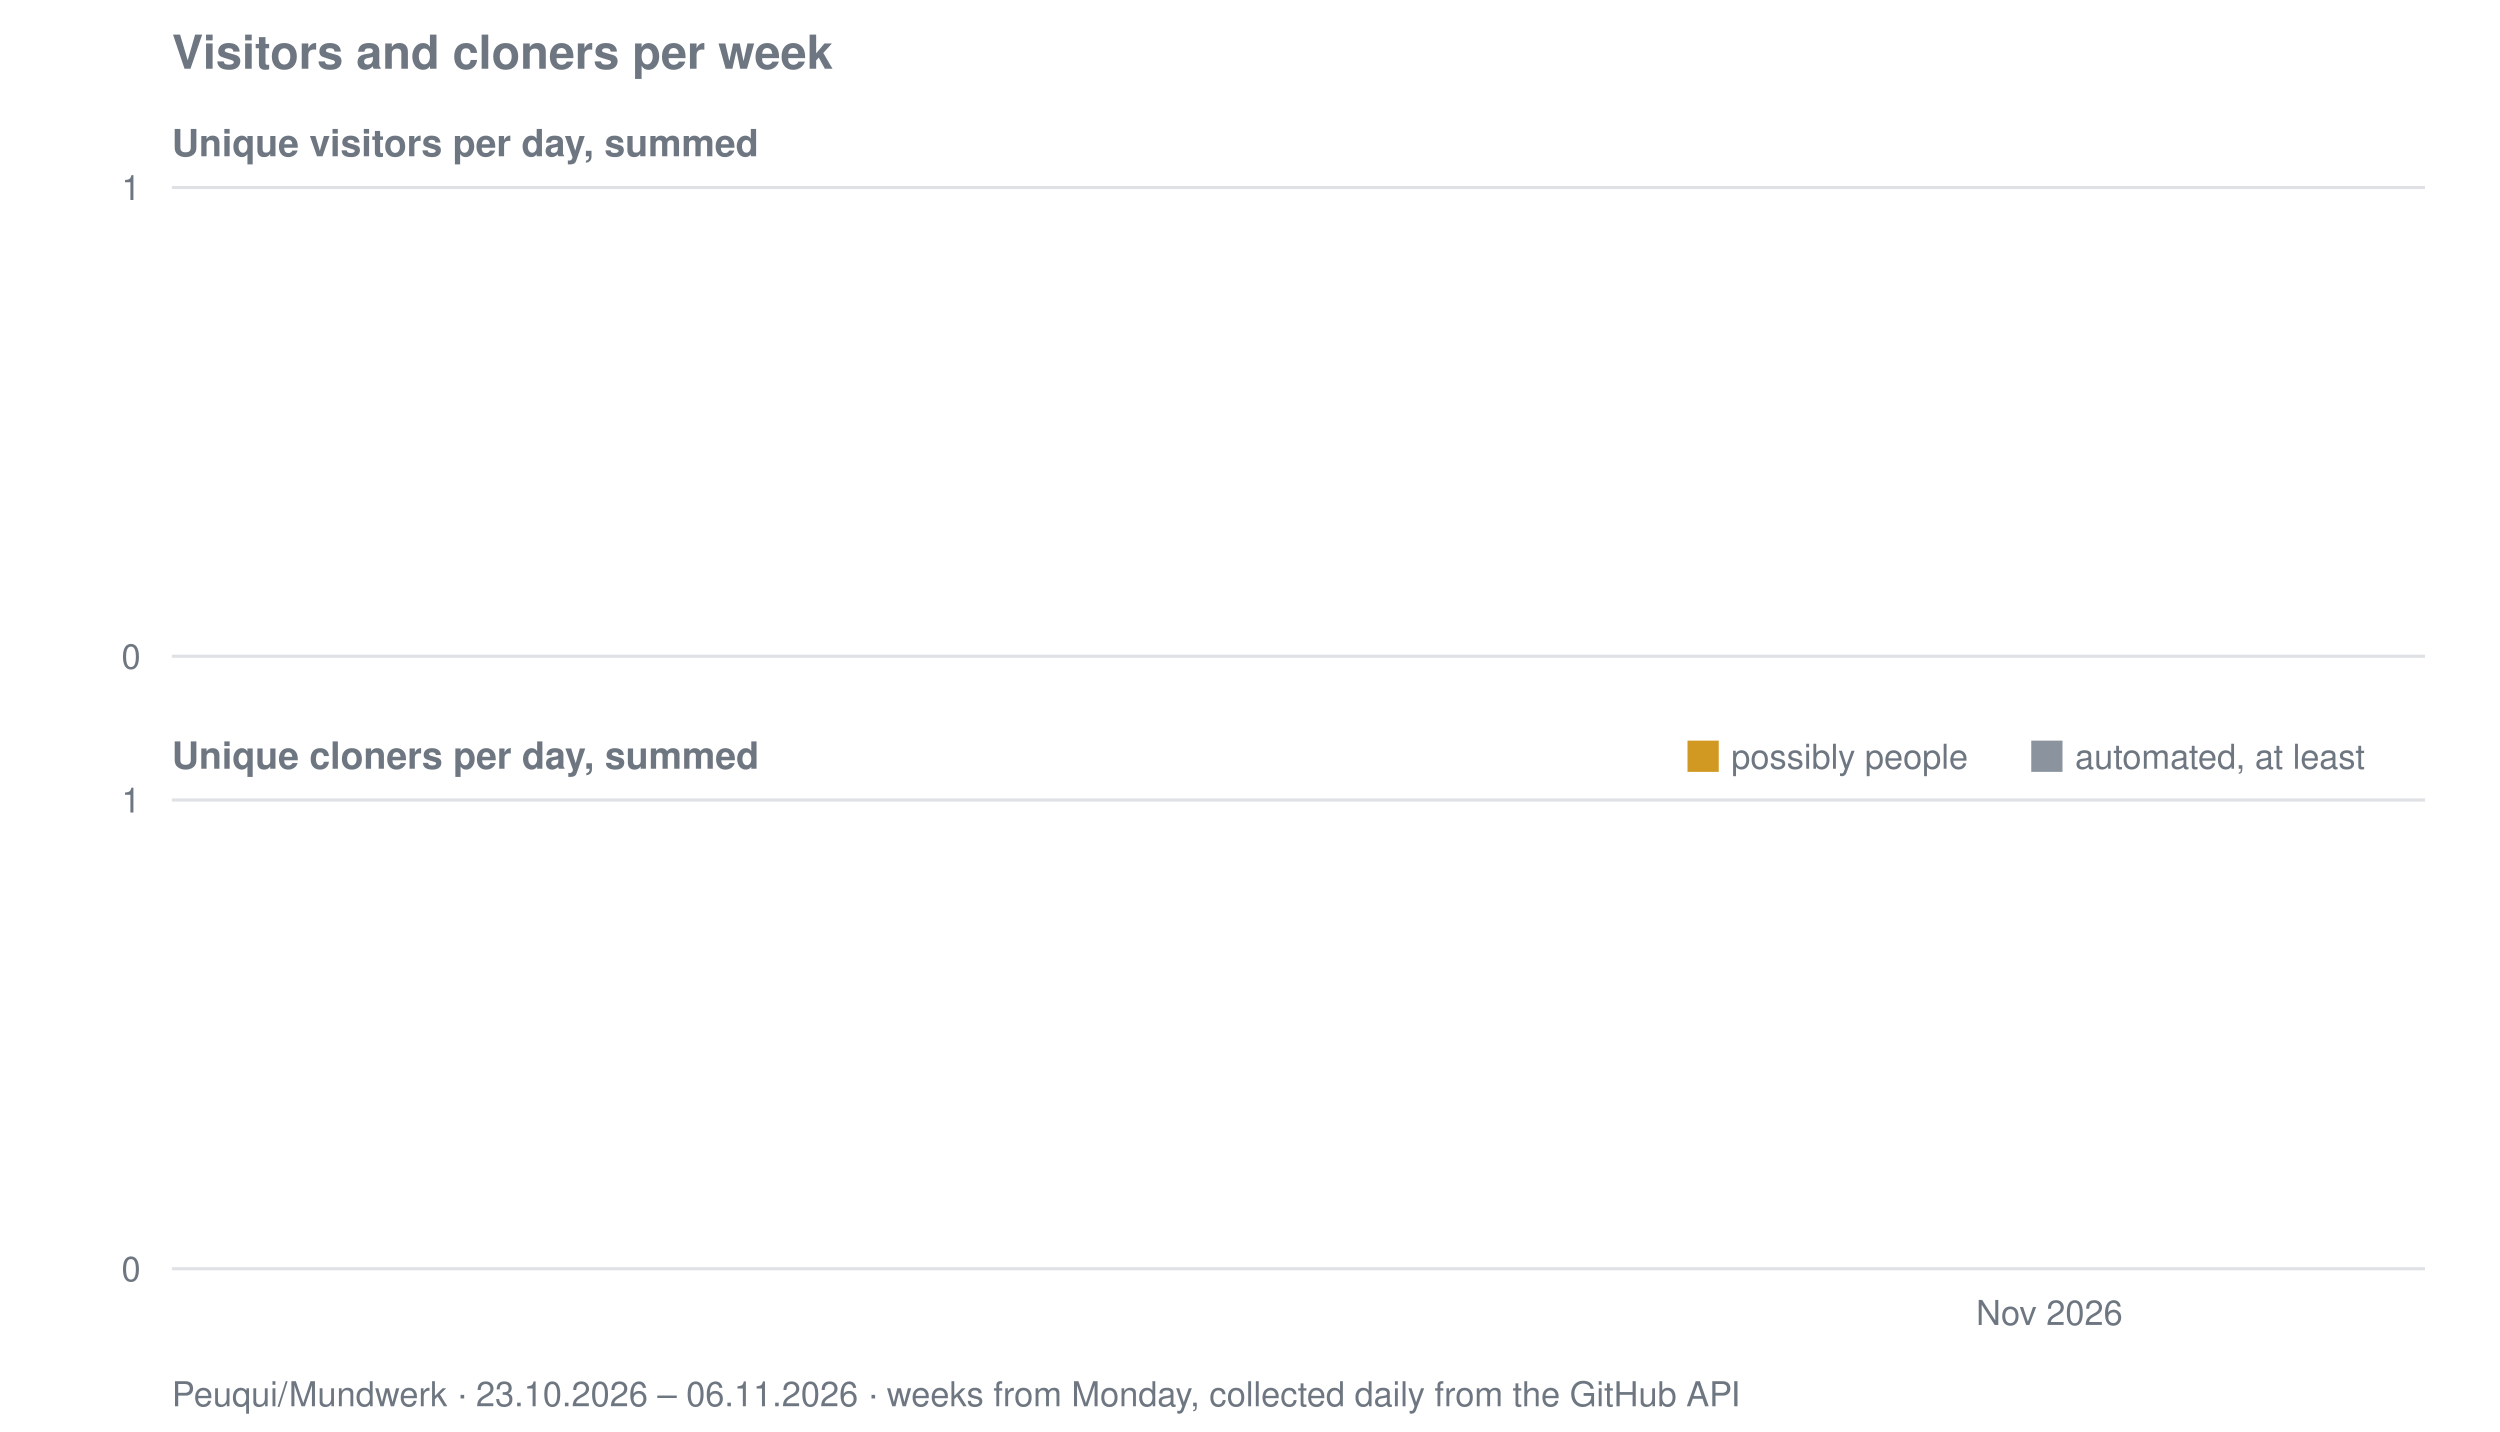
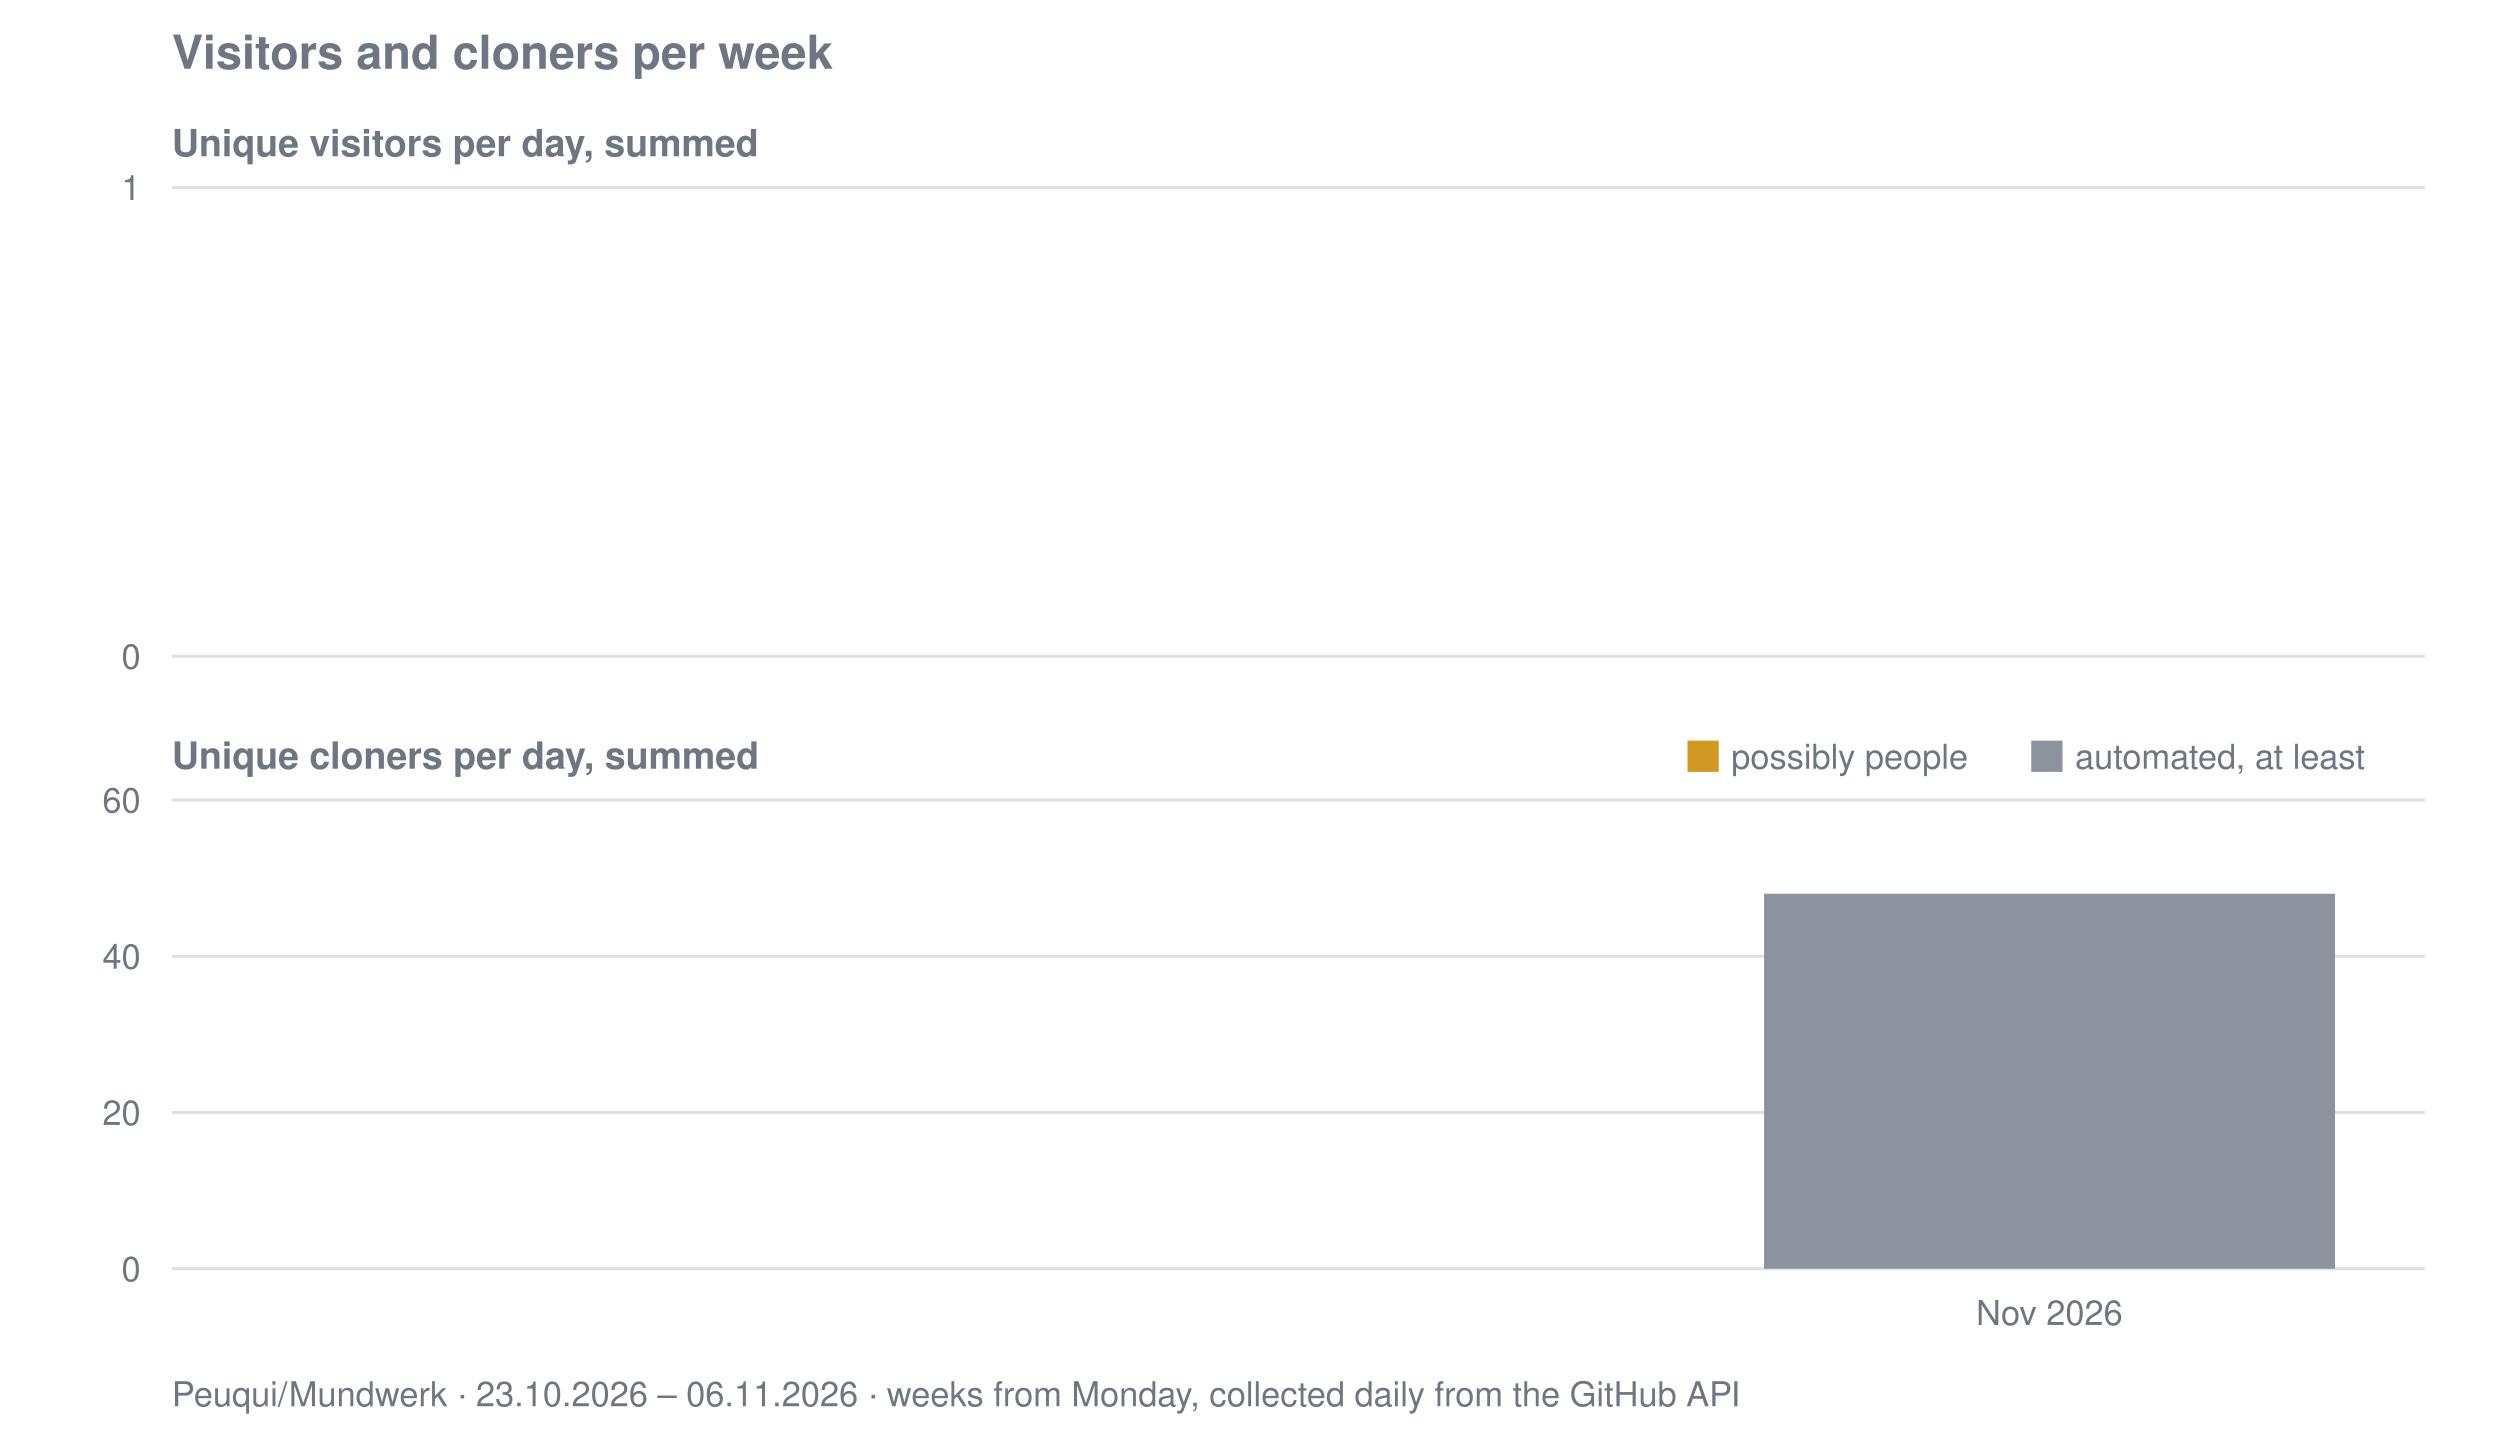
<svg xmlns="http://www.w3.org/2000/svg" viewBox="0 0 800 458" width="800" height="458" role="img" aria-label="Visitors and cloners per week for Peuqui/Mundwerk">
  <text font-family="system-ui, -apple-system, Segoe UI, Helvetica, Arial, sans-serif" font-size="15" font-weight="600" fill="#6e7781" x="55" y="22">Visitors and cloners per week</text>
  <text font-family="system-ui, -apple-system, Segoe UI, Helvetica, Arial, sans-serif" font-size="12" font-weight="600" fill="#6e7781" x="55" y="50">Unique visitors per day, summed</text>
  <line stroke="#8b949e" stroke-width="1" opacity="0.28" x1="55" y1="210.0" x2="776" y2="210.0" />
  <text font-family="system-ui, -apple-system, Segoe UI, Helvetica, Arial, sans-serif" font-size="11" fill="#6e7781" x="45" y="214.0" text-anchor="end">0</text>
  <line stroke="#8b949e" stroke-width="1" opacity="0.28" x1="55" y1="60.0" x2="776" y2="60.0" />
  <text font-family="system-ui, -apple-system, Segoe UI, Helvetica, Arial, sans-serif" font-size="11" fill="#6e7781" x="45" y="64.0" text-anchor="end">1</text>
  <text font-family="system-ui, -apple-system, Segoe UI, Helvetica, Arial, sans-serif" font-size="12" font-weight="600" fill="#6e7781" x="55" y="246">Unique cloners per day, summed</text>
  <line stroke="#8b949e" stroke-width="1" opacity="0.28" x1="55" y1="406.0" x2="776" y2="406.0" />
  <text font-family="system-ui, -apple-system, Segoe UI, Helvetica, Arial, sans-serif" font-size="11" fill="#6e7781" x="45" y="410.0" text-anchor="end">0</text>
+   <line stroke="#8b949e" stroke-width="1" opacity="0.28" x1="55" y1="356.0" x2="776" y2="356.0" />
+   <text font-family="system-ui, -apple-system, Segoe UI, Helvetica, Arial, sans-serif" font-size="11" fill="#6e7781" x="45" y="360.0" text-anchor="end">20</text>
+   <line stroke="#8b949e" stroke-width="1" opacity="0.28" x1="55" y1="306.0" x2="776" y2="306.0" />
+   <text font-family="system-ui, -apple-system, Segoe UI, Helvetica, Arial, sans-serif" font-size="11" fill="#6e7781" x="45" y="310.0" text-anchor="end">40</text>
  <line stroke="#8b949e" stroke-width="1" opacity="0.28" x1="55" y1="256.0" x2="776" y2="256.0" />
-   <text font-family="system-ui, -apple-system, Segoe UI, Helvetica, Arial, sans-serif" font-size="11" fill="#6e7781" x="45" y="260.0" text-anchor="end">1</text>
+   <text font-family="system-ui, -apple-system, Segoe UI, Helvetica, Arial, sans-serif" font-size="11" fill="#6e7781" x="45" y="260.0" text-anchor="end">60</text>
+   <rect fill="#8b949e" x="564.5" y="286.0" width="182.7" height="120.0" />
  <rect fill="#d29922" x="540" y="237" width="10" height="10" />
  <text font-family="system-ui, -apple-system, Segoe UI, Helvetica, Arial, sans-serif" font-size="11" fill="#6e7781" x="554" y="246">possibly people</text>
  <rect fill="#8b949e" x="650" y="237" width="10" height="10" />
  <text font-family="system-ui, -apple-system, Segoe UI, Helvetica, Arial, sans-serif" font-size="11" fill="#6e7781" x="664" y="246">automated, at least</text>
  <text font-family="system-ui, -apple-system, Segoe UI, Helvetica, Arial, sans-serif" font-size="11" fill="#6e7781" x="655.8" y="424" text-anchor="middle">Nov 2026</text>
  <text font-family="system-ui, -apple-system, Segoe UI, Helvetica, Arial, sans-serif" font-size="11" fill="#6e7781" x="55" y="450">Peuqui/Mundwerk · 23.10.2026 – 06.11.2026 · weeks from Monday, collected daily from the GitHub API</text>
</svg>
